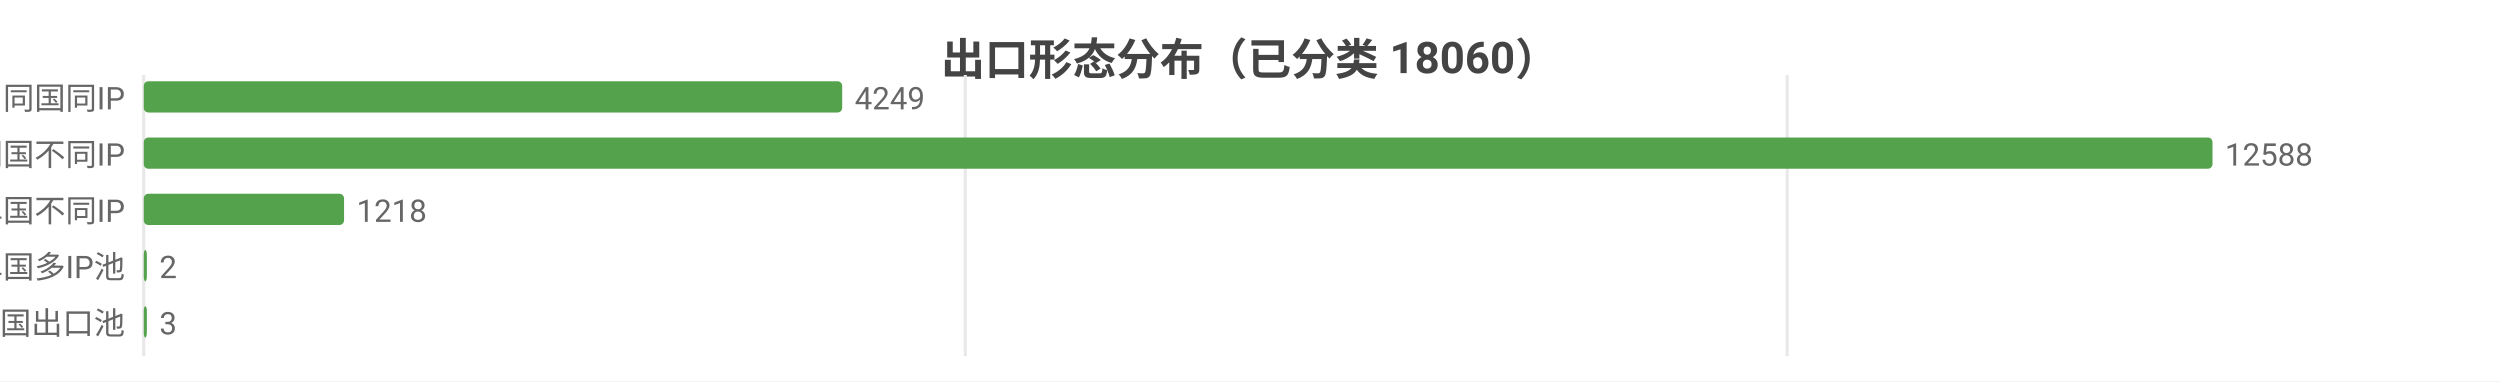
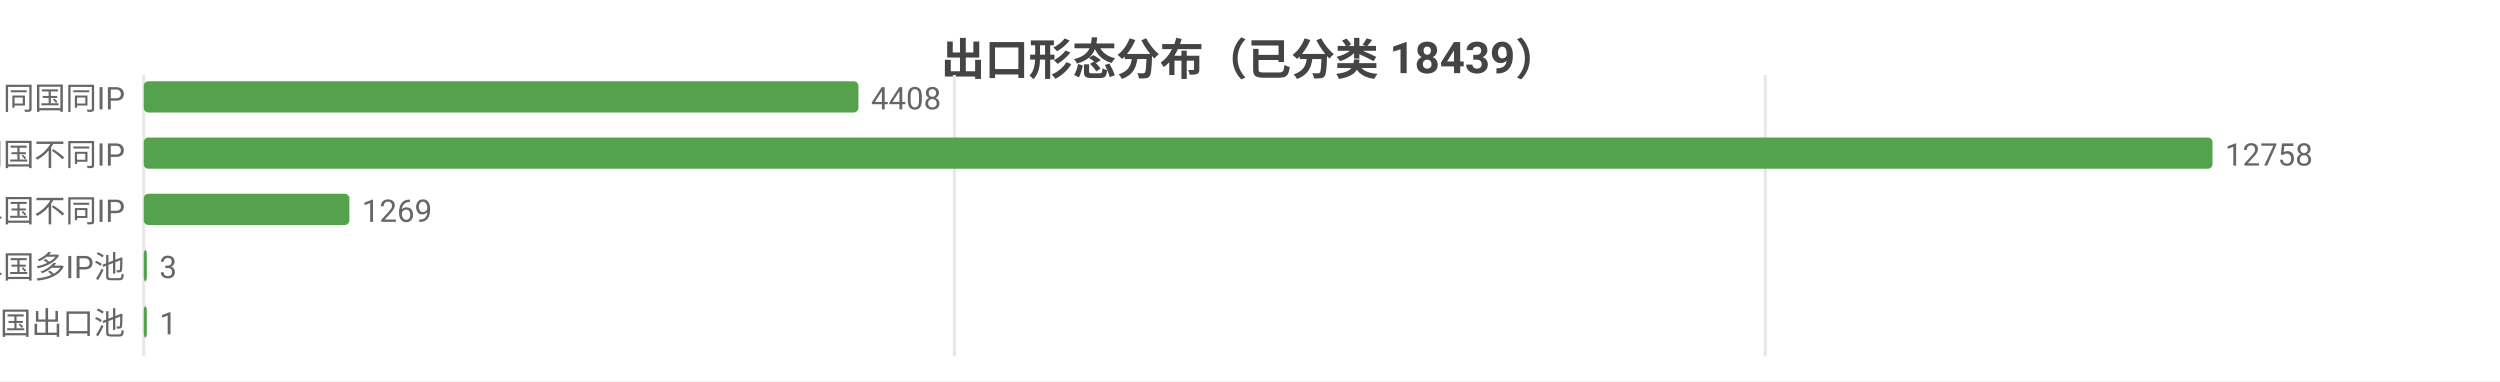
<svg xmlns="http://www.w3.org/2000/svg" width="800" height="122" viewBox="0 0 800 122">
  <rect width="800" height="122" fill="#ffffff" />
  <style>text{font-family:system-ui,-apple-system,'Segoe UI',Roboto,'PingFang SC','Microsoft YaHei','Noto Sans CJK SC',sans-serif}.g{stroke:#e8e8e8;stroke-width:1}.a{stroke:#999;stroke-width:1}.t{font-size:10px;fill:#666}.m{font-size:10px;text-anchor:middle;fill:#666}.e{font-size:10px;text-anchor:end;fill:#666}.l{font-size:11px;fill:#333}.tt{font-size:14px;font-weight:600;text-anchor:middle;fill:#444}.em{font-size:13px;text-anchor:middle;fill:#999}</style>
-   <text class="tt" x="400.0" y="24">出口形态分布（已分类 18060）</text>
+   <text class="tt" x="400.0" y="24">出口形态分布（已分类 18439）</text>
  <line class="g" x1="46" y1="24" x2="46" y2="114" />
-   <line class="g" x1="308.9" y1="24" x2="308.9" y2="114" />
-   <line class="g" x1="571.9" y1="24" x2="571.9" y2="114" />
+   <line class="g" x1="305.4" y1="24" x2="305.4" y2="114" />
+   <line class="g" x1="564.9" y1="24" x2="564.9" y2="114" />
  <text class="e" x="40" y="35">SS 同国同IP</text>
-   <rect x="46" y="26" width="223.5" height="10" fill="#54a24b" rx="1.5" />
-   <text class="t" x="273.5" y="35">4249</text>
+   <rect x="46" y="26" width="228.7" height="10" fill="#54a24b" rx="1.5" />
+   <text class="t" x="278.7" y="35">4408</text>
  <text class="e" x="40" y="53">SD 同国不同IP</text>
  <rect x="46" y="44" width="662" height="10" fill="#54a24b" rx="1.5" />
-   <text class="t" x="712" y="53">12588</text>
+   <text class="t" x="712" y="53">12758</text>
  <text class="e" x="40" y="71">CD 跨境单国不同IP</text>
-   <rect x="46" y="62" width="64.1" height="10" fill="#54a24b" rx="1.5" />
-   <text class="t" x="114.1" y="71">1218</text>
+   <rect x="46" y="62" width="65.8" height="10" fill="#54a24b" rx="1.5" />
+   <text class="t" x="115.8" y="71">1269</text>
  <text class="e" x="40" y="89">CP 跨境单国多IP池</text>
  <rect x="46" y="80" width="1" height="10" fill="#54a24b" rx="1.5" />
-   <text class="t" x="51" y="89">2</text>
+   <text class="t" x="51" y="89">3</text>
  <text class="e" x="40" y="107">CM 跨境多国出口池</text>
  <rect x="46" y="98" width="1" height="10" fill="#54a24b" rx="1.5" />
-   <text class="t" x="51" y="107">3</text>
+   <text class="t" x="51" y="107">1</text>
</svg>
